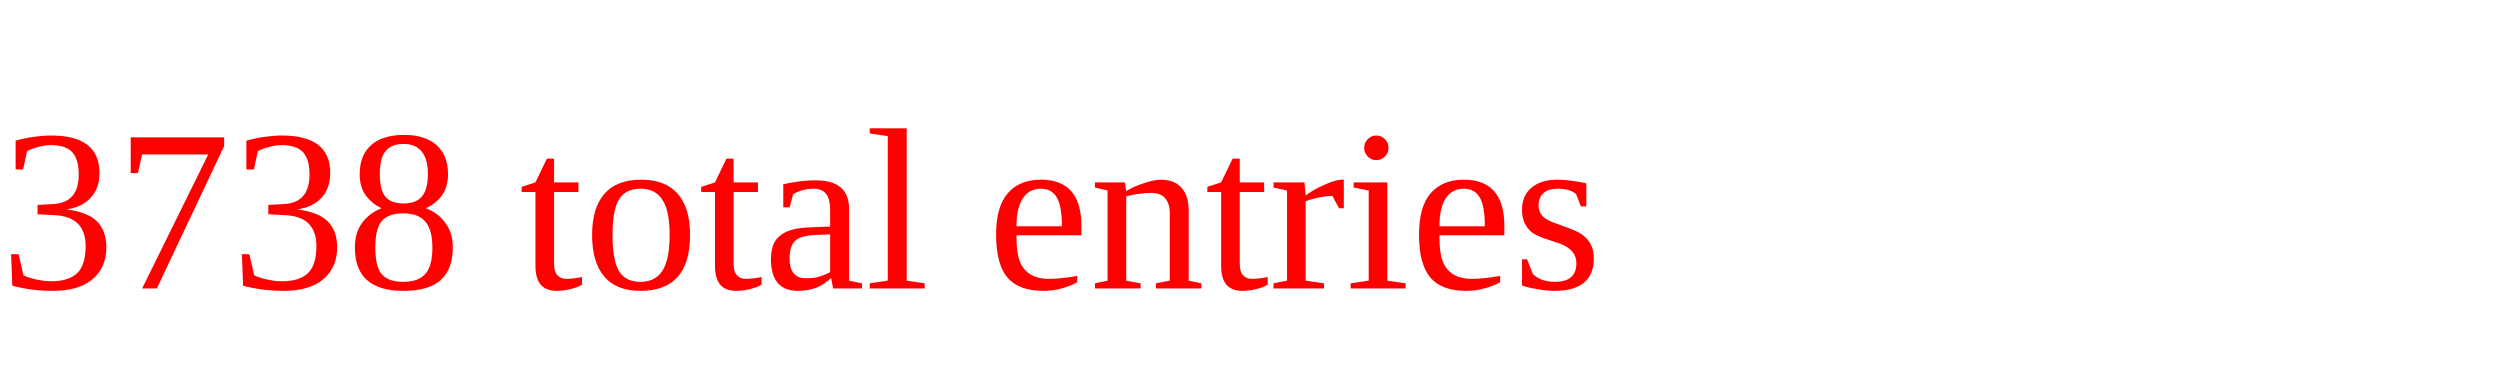
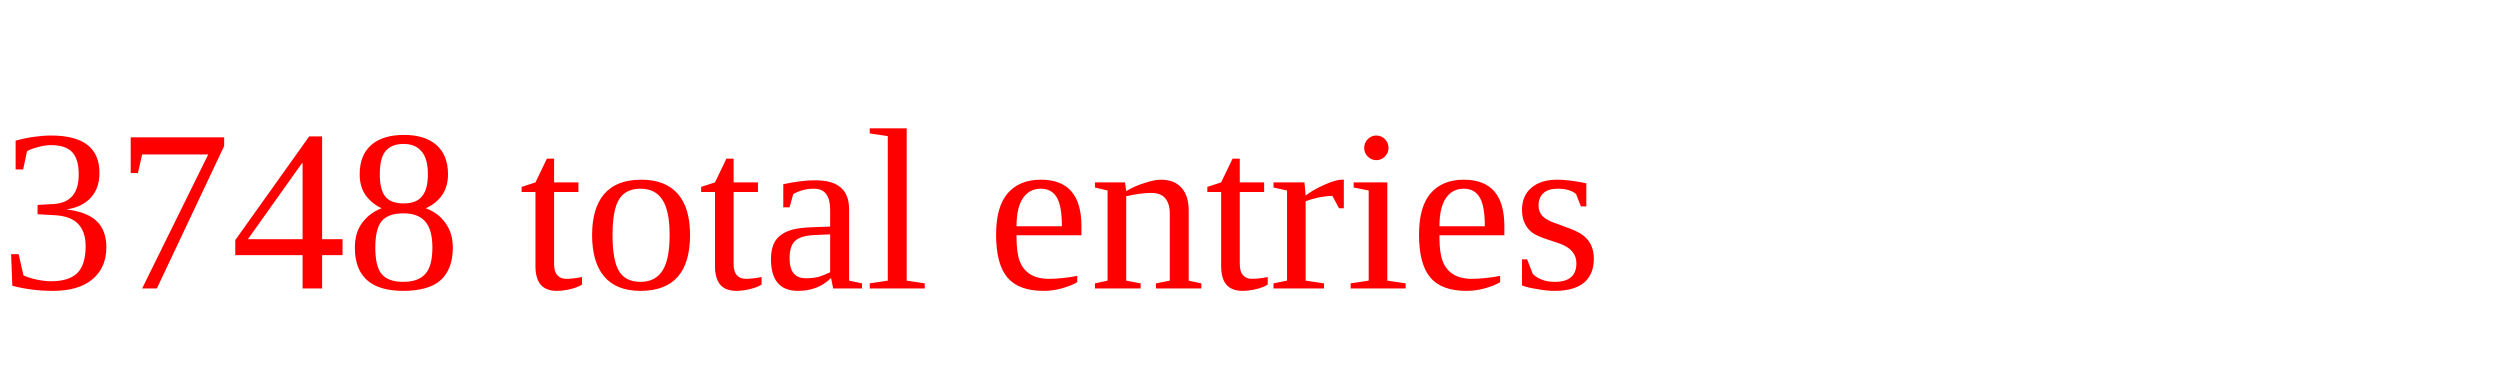
<svg xmlns="http://www.w3.org/2000/svg" height="20" width="130" version="1.1">
-   <text x="0" y="15" fill="red">3738 total entries</text>
+   <text x="0" y="15" fill="red">3748 total entries</text>
</svg>
